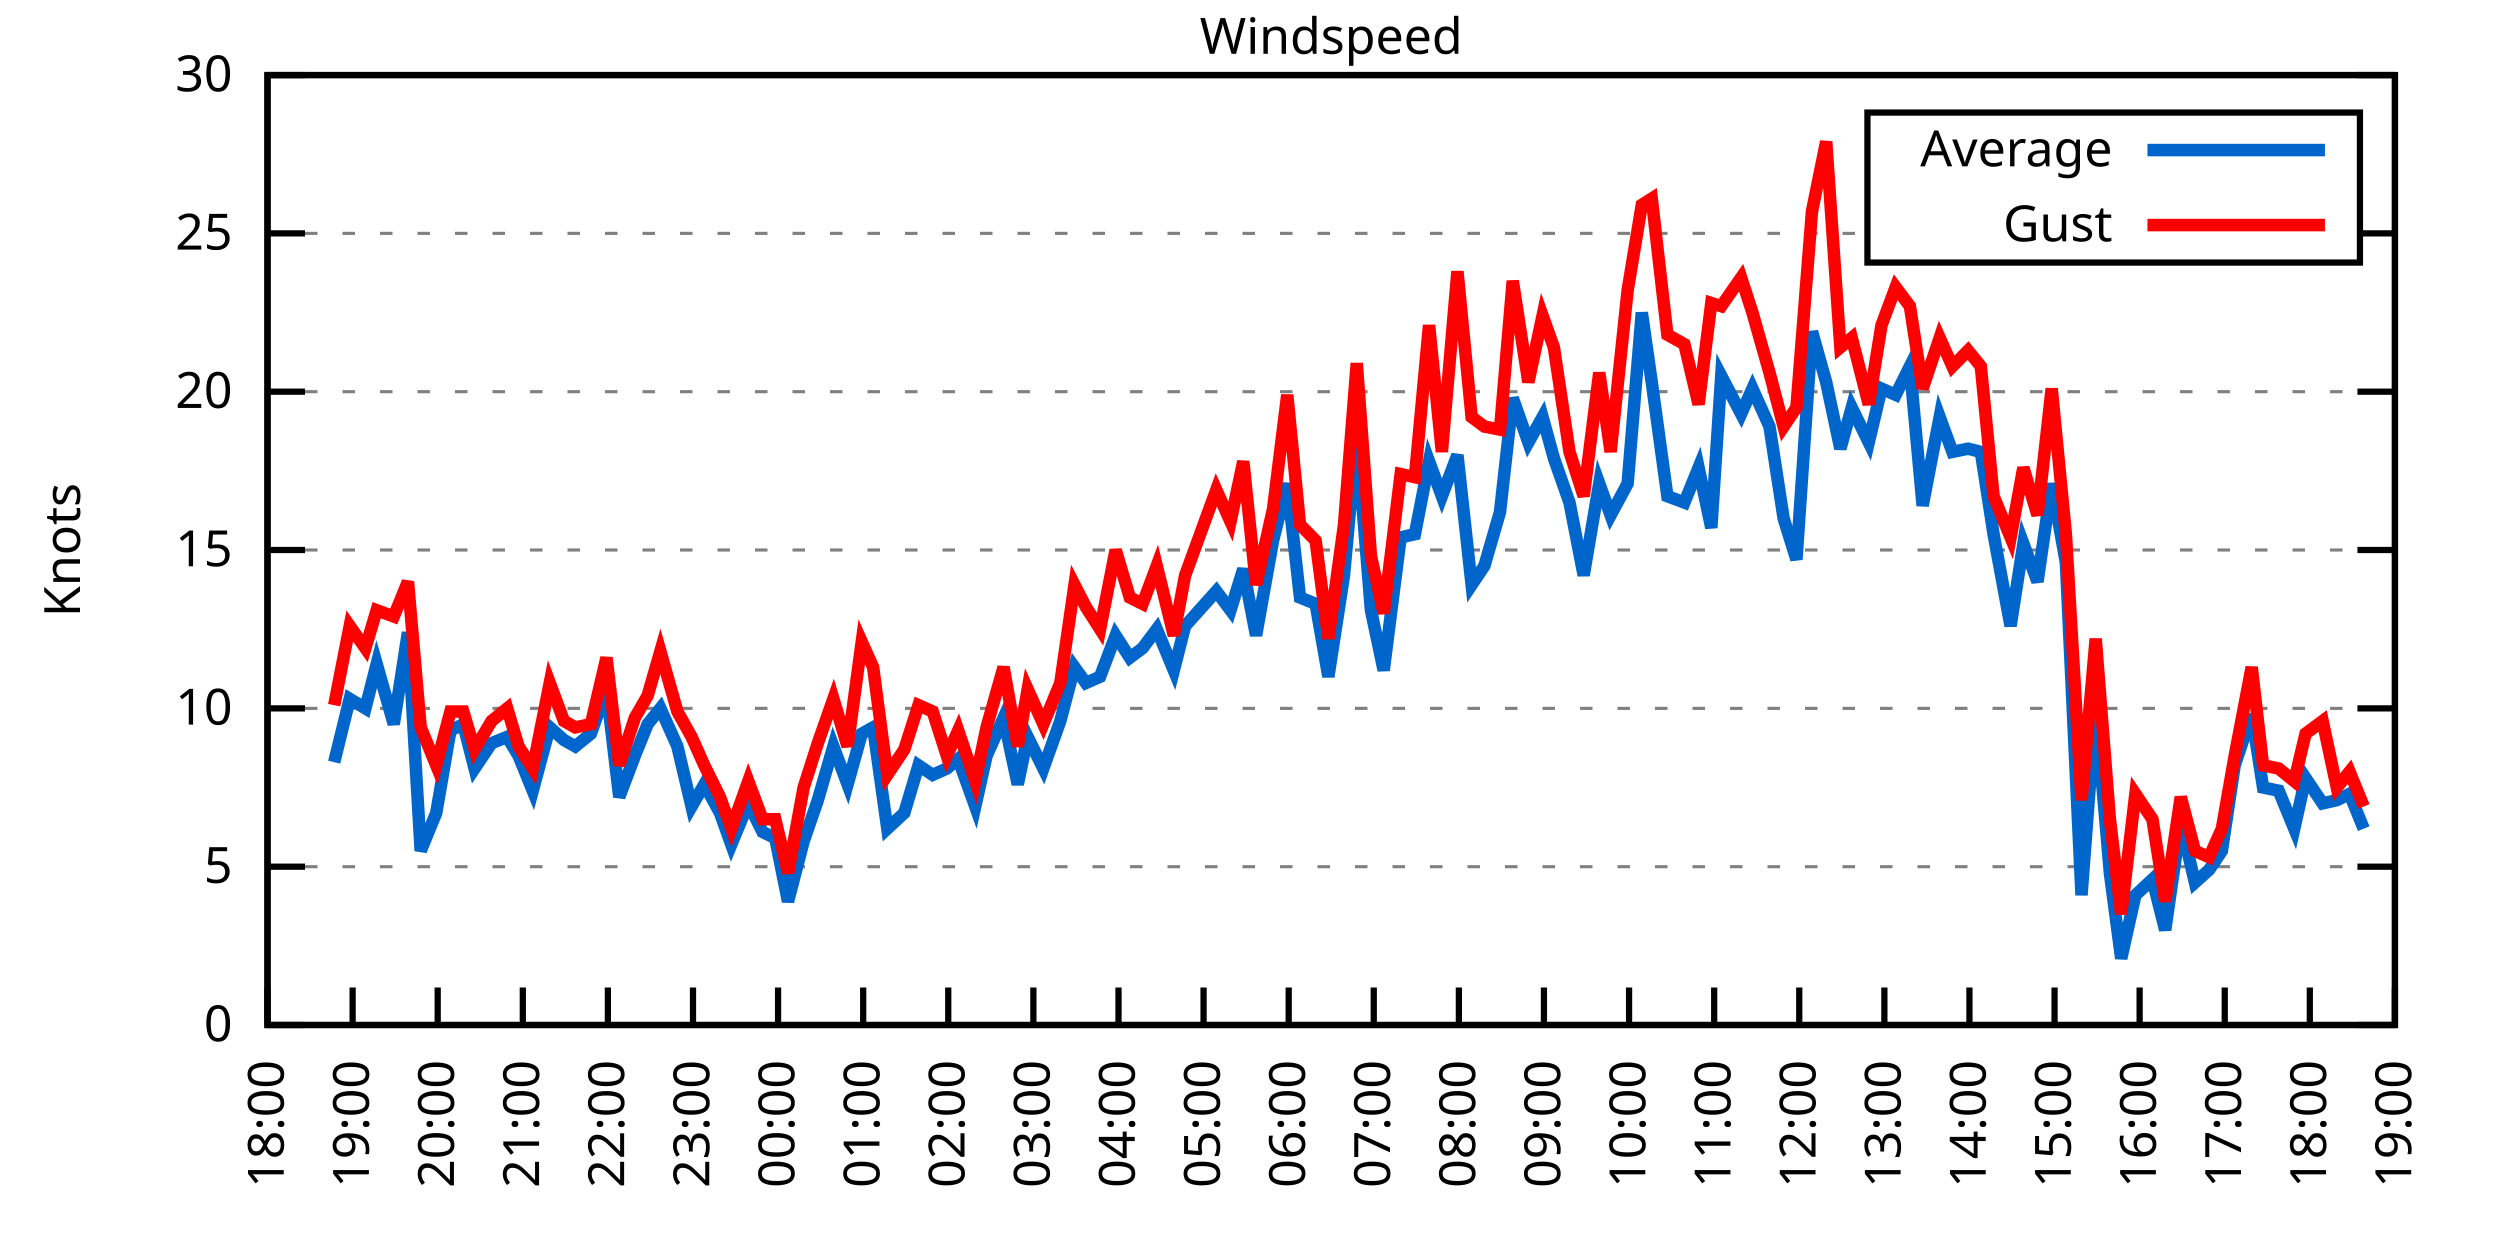
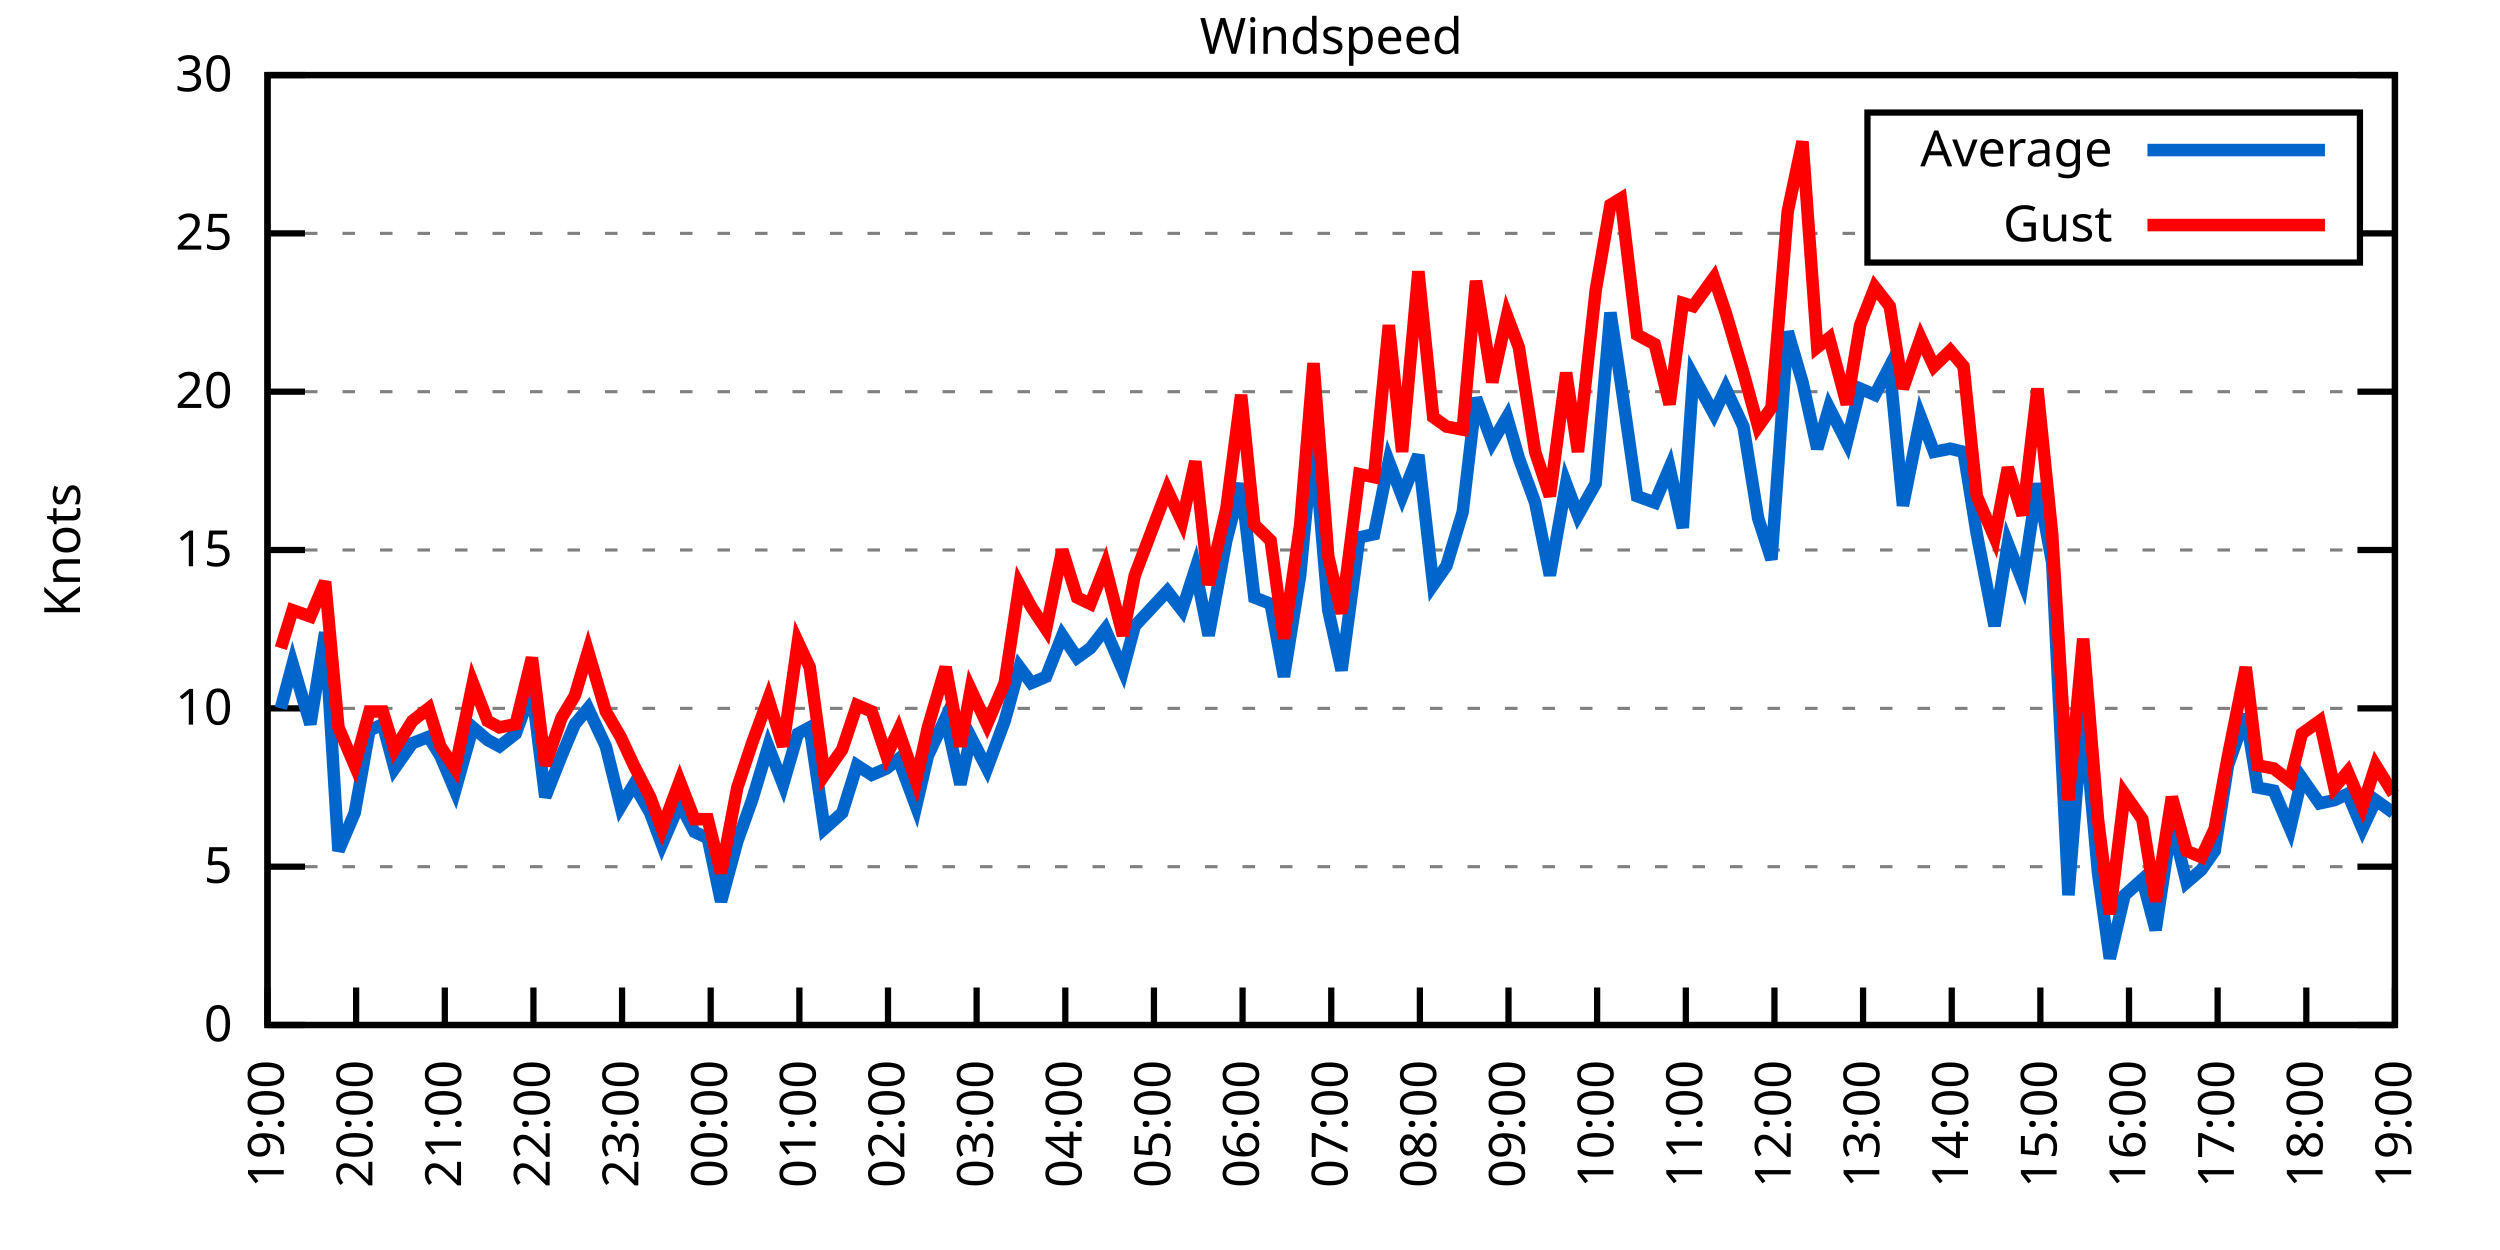
<svg xmlns="http://www.w3.org/2000/svg" xmlns:xlink="http://www.w3.org/1999/xlink" width="400" height="200" viewBox="0 0 400 200">
  <g id="gnuplot_canvas">
    <rect x="0" y="0" width="400" height="200" fill="none" />
    <defs>
      <circle id="gpDot" r="0.5" stroke-width="0.5" stroke="currentColor" />
      <path id="gpPt0" stroke-width="0.333" stroke="currentColor" d="M-1,0 h2 M0,-1 v2" />
      <path id="gpPt1" stroke-width="0.333" stroke="currentColor" d="M-1,-1 L1,1 M1,-1 L-1,1" />
      <path id="gpPt2" stroke-width="0.333" stroke="currentColor" d="M-1,0 L1,0 M0,-1 L0,1 M-1,-1 L1,1 M-1,1 L1,-1" />
      <rect id="gpPt3" stroke-width="0.333" stroke="currentColor" x="-1" y="-1" width="2" height="2" />
      <rect id="gpPt4" stroke-width="0.333" stroke="currentColor" fill="currentColor" x="-1" y="-1" width="2" height="2" />
      <circle id="gpPt5" stroke-width="0.333" stroke="currentColor" cx="0" cy="0" r="1" />
      <use xlink:href="#gpPt5" id="gpPt6" fill="currentColor" stroke="none" />
      <path id="gpPt7" stroke-width="0.333" stroke="currentColor" d="M0,-1.33 L-1.33,0.67 L1.33,0.67 z" />
      <use xlink:href="#gpPt7" id="gpPt8" fill="currentColor" stroke="none" />
      <use xlink:href="#gpPt7" id="gpPt9" stroke="currentColor" transform="rotate(180)" />
      <use xlink:href="#gpPt9" id="gpPt10" fill="currentColor" stroke="none" />
      <use xlink:href="#gpPt3" id="gpPt11" stroke="currentColor" transform="rotate(45)" />
      <use xlink:href="#gpPt11" id="gpPt12" fill="currentColor" stroke="none" />
      <path id="gpPt13" stroke-width="0.333" stroke="currentColor" d="M0,1.330 L1.265,0.411 L0.782,-1.067 L-0.782,-1.076 L-1.265,0.411 z" />
      <use xlink:href="#gpPt13" id="gpPt14" fill="currentColor" stroke="none" />
      <filter id="textbox" filterUnits="objectBoundingBox" x="0" y="0" height="1" width="1">
        <feFlood flood-color="white" flood-opacity="1" result="bgnd" />
        <feComposite in="SourceGraphic" in2="bgnd" operator="atop" />
      </filter>
      <filter id="greybox" filterUnits="objectBoundingBox" x="0" y="0" height="1" width="1">
        <feFlood flood-color="lightgrey" flood-opacity="1" result="grey" />
        <feComposite in="SourceGraphic" in2="grey" operator="atop" />
      </filter>
    </defs>
    <g fill="none" color="white" stroke="currentColor" stroke-width="1.00" stroke-linecap="butt" stroke-linejoin="miter">
</g>
    <g fill="none" color="black" stroke="currentColor" stroke-width="1.00" stroke-linecap="butt" stroke-linejoin="miter">
      <g stroke="none" shape-rendering="crispEdges">
        <polygon fill="rgb(255, 255, 255)" points="42.80,164.00 383.18,164.00 383.18,12.02 42.80,12.02 " />
      </g>
    </g>
    <g fill="none" color="black" stroke="currentColor" stroke-width="1.00" stroke-linecap="butt" stroke-linejoin="miter">
</g>
    <g fill="none" color="black" stroke="black" stroke-width="0.50" stroke-linecap="butt" stroke-linejoin="miter">
</g>
    <g fill="none" color="gray" stroke="currentColor" stroke-width="0.50" stroke-linecap="butt" stroke-linejoin="miter">
      <path stroke="gray" stroke-dasharray="2,4" class="gridline" d="M42.80,164.00 L383.19,164.00  " />
    </g>
    <g fill="none" color="gray" stroke="gray" stroke-width="1.00" stroke-linecap="butt" stroke-linejoin="miter">
</g>
    <g fill="none" color="black" stroke="currentColor" stroke-width="1.00" stroke-linecap="butt" stroke-linejoin="miter">
      <path stroke="black" d="M42.80,164.00 L48.80,164.00 M383.19,164.00 L377.19,164.00  " />
      <g transform="translate(37.20,166.60)" stroke="none" fill="black" font-family="Sans" font-size="8.00" text-anchor="end">
        <text>
          <tspan font-family="Sans"> 0</tspan>
        </text>
      </g>
    </g>
    <g fill="none" color="black" stroke="currentColor" stroke-width="1.00" stroke-linecap="butt" stroke-linejoin="miter">
</g>
    <g fill="none" color="black" stroke="black" stroke-width="0.50" stroke-linecap="butt" stroke-linejoin="miter">
</g>
    <g fill="none" color="gray" stroke="currentColor" stroke-width="0.50" stroke-linecap="butt" stroke-linejoin="miter">
      <path stroke="gray" stroke-dasharray="2,4" class="gridline" d="M42.80,138.67 L383.19,138.67  " />
    </g>
    <g fill="none" color="gray" stroke="gray" stroke-width="1.00" stroke-linecap="butt" stroke-linejoin="miter">
</g>
    <g fill="none" color="black" stroke="currentColor" stroke-width="1.00" stroke-linecap="butt" stroke-linejoin="miter">
      <path stroke="black" d="M42.80,138.67 L48.80,138.67 M383.19,138.67 L377.19,138.67  " />
      <g transform="translate(37.20,141.27)" stroke="none" fill="black" font-family="Sans" font-size="8.00" text-anchor="end">
        <text>
          <tspan font-family="Sans"> 5</tspan>
        </text>
      </g>
    </g>
    <g fill="none" color="black" stroke="currentColor" stroke-width="1.00" stroke-linecap="butt" stroke-linejoin="miter">
</g>
    <g fill="none" color="black" stroke="black" stroke-width="0.50" stroke-linecap="butt" stroke-linejoin="miter">
</g>
    <g fill="none" color="gray" stroke="currentColor" stroke-width="0.50" stroke-linecap="butt" stroke-linejoin="miter">
      <path stroke="gray" stroke-dasharray="2,4" class="gridline" d="M42.80,113.34 L383.19,113.34  " />
    </g>
    <g fill="none" color="gray" stroke="gray" stroke-width="1.00" stroke-linecap="butt" stroke-linejoin="miter">
</g>
    <g fill="none" color="black" stroke="currentColor" stroke-width="1.00" stroke-linecap="butt" stroke-linejoin="miter">
      <path stroke="black" d="M42.80,113.34 L48.80,113.34 M383.19,113.34 L377.19,113.34  " />
      <g transform="translate(37.20,115.94)" stroke="none" fill="black" font-family="Sans" font-size="8.00" text-anchor="end">
        <text>
          <tspan font-family="Sans"> 10</tspan>
        </text>
      </g>
    </g>
    <g fill="none" color="black" stroke="currentColor" stroke-width="1.00" stroke-linecap="butt" stroke-linejoin="miter">
</g>
    <g fill="none" color="black" stroke="black" stroke-width="0.50" stroke-linecap="butt" stroke-linejoin="miter">
</g>
    <g fill="none" color="gray" stroke="currentColor" stroke-width="0.50" stroke-linecap="butt" stroke-linejoin="miter">
      <path stroke="gray" stroke-dasharray="2,4" class="gridline" d="M42.80,88.00 L383.19,88.00  " />
    </g>
    <g fill="none" color="gray" stroke="gray" stroke-width="1.00" stroke-linecap="butt" stroke-linejoin="miter">
</g>
    <g fill="none" color="black" stroke="currentColor" stroke-width="1.00" stroke-linecap="butt" stroke-linejoin="miter">
      <path stroke="black" d="M42.80,88.00 L48.80,88.00 M383.19,88.00 L377.19,88.00  " />
      <g transform="translate(37.20,90.60)" stroke="none" fill="black" font-family="Sans" font-size="8.00" text-anchor="end">
        <text>
          <tspan font-family="Sans"> 15</tspan>
        </text>
      </g>
    </g>
    <g fill="none" color="black" stroke="currentColor" stroke-width="1.00" stroke-linecap="butt" stroke-linejoin="miter">
</g>
    <g fill="none" color="black" stroke="black" stroke-width="0.50" stroke-linecap="butt" stroke-linejoin="miter">
</g>
    <g fill="none" color="gray" stroke="currentColor" stroke-width="0.50" stroke-linecap="butt" stroke-linejoin="miter">
      <path stroke="gray" stroke-dasharray="2,4" class="gridline" d="M42.80,62.67 L383.19,62.67  " />
    </g>
    <g fill="none" color="gray" stroke="gray" stroke-width="1.00" stroke-linecap="butt" stroke-linejoin="miter">
</g>
    <g fill="none" color="black" stroke="currentColor" stroke-width="1.00" stroke-linecap="butt" stroke-linejoin="miter">
      <path stroke="black" d="M42.80,62.67 L48.80,62.67 M383.19,62.67 L377.19,62.67  " />
      <g transform="translate(37.20,65.27)" stroke="none" fill="black" font-family="Sans" font-size="8.00" text-anchor="end">
        <text>
          <tspan font-family="Sans"> 20</tspan>
        </text>
      </g>
    </g>
    <g fill="none" color="black" stroke="currentColor" stroke-width="1.00" stroke-linecap="butt" stroke-linejoin="miter">
</g>
    <g fill="none" color="black" stroke="black" stroke-width="0.50" stroke-linecap="butt" stroke-linejoin="miter">
</g>
    <g fill="none" color="gray" stroke="currentColor" stroke-width="0.50" stroke-linecap="butt" stroke-linejoin="miter">
      <path stroke="gray" stroke-dasharray="2,4" class="gridline" d="M42.80,37.34 L298.79,37.34 M377.59,37.34 L383.19,37.34  " />
    </g>
    <g fill="none" color="gray" stroke="gray" stroke-width="1.00" stroke-linecap="butt" stroke-linejoin="miter">
</g>
    <g fill="none" color="black" stroke="currentColor" stroke-width="1.00" stroke-linecap="butt" stroke-linejoin="miter">
      <path stroke="black" d="M42.80,37.34 L48.80,37.34 M383.19,37.34 L377.19,37.34  " />
      <g transform="translate(37.20,39.94)" stroke="none" fill="black" font-family="Sans" font-size="8.00" text-anchor="end">
        <text>
          <tspan font-family="Sans"> 25</tspan>
        </text>
      </g>
    </g>
    <g fill="none" color="black" stroke="currentColor" stroke-width="1.00" stroke-linecap="butt" stroke-linejoin="miter">
</g>
    <g fill="none" color="black" stroke="black" stroke-width="0.50" stroke-linecap="butt" stroke-linejoin="miter">
</g>
    <g fill="none" color="gray" stroke="currentColor" stroke-width="0.50" stroke-linecap="butt" stroke-linejoin="miter">
      <path stroke="gray" stroke-dasharray="2,4" class="gridline" d="M42.80,12.01 L383.19,12.01  " />
    </g>
    <g fill="none" color="gray" stroke="gray" stroke-width="1.00" stroke-linecap="butt" stroke-linejoin="miter">
</g>
    <g fill="none" color="black" stroke="currentColor" stroke-width="1.00" stroke-linecap="butt" stroke-linejoin="miter">
      <path stroke="black" d="M42.80,12.01 L48.80,12.01 M383.19,12.01 L377.19,12.01  " />
      <g transform="translate(37.20,14.61)" stroke="none" fill="black" font-family="Sans" font-size="8.00" text-anchor="end">
        <text>
          <tspan font-family="Sans"> 30</tspan>
        </text>
      </g>
    </g>
    <g fill="none" color="black" stroke="currentColor" stroke-width="1.00" stroke-linecap="butt" stroke-linejoin="miter">
      <path stroke="black" d="M42.80,164.00 L42.80,158.00  " />
      <g transform="translate(45.40,169.60) rotate(270.00)" stroke="none" fill="black" font-family="Sans" font-size="8.00" text-anchor="end">
        <text>
-           <tspan font-family="Sans">18:00</tspan>
-         </text>
-       </g>
-     </g>
-     <g fill="none" color="black" stroke="currentColor" stroke-width="1.00" stroke-linecap="butt" stroke-linejoin="miter">
-       <path stroke="black" d="M56.42,164.00 L56.42,158.00  " />
-       <g transform="translate(59.02,169.60) rotate(270.00)" stroke="none" fill="black" font-family="Sans" font-size="8.00" text-anchor="end">
-         <text>
          <tspan font-family="Sans">19:00</tspan>
        </text>
      </g>
    </g>
    <g fill="none" color="black" stroke="currentColor" stroke-width="1.00" stroke-linecap="butt" stroke-linejoin="miter">
-       <path stroke="black" d="M70.03,164.00 L70.03,158.00  " />
-       <g transform="translate(72.63,169.60) rotate(270.00)" stroke="none" fill="black" font-family="Sans" font-size="8.00" text-anchor="end">
+       <path stroke="black" d="M56.98,164.00 L56.98,158.00  " />
+       <g transform="translate(59.58,169.60) rotate(270.00)" stroke="none" fill="black" font-family="Sans" font-size="8.00" text-anchor="end">
        <text>
          <tspan font-family="Sans">20:00</tspan>
        </text>
      </g>
    </g>
    <g fill="none" color="black" stroke="currentColor" stroke-width="1.00" stroke-linecap="butt" stroke-linejoin="miter">
-       <path stroke="black" d="M83.65,164.00 L83.65,158.00  " />
-       <g transform="translate(86.25,169.60) rotate(270.00)" stroke="none" fill="black" font-family="Sans" font-size="8.00" text-anchor="end">
+       <path stroke="black" d="M71.17,164.00 L71.17,158.00  " />
+       <g transform="translate(73.77,169.60) rotate(270.00)" stroke="none" fill="black" font-family="Sans" font-size="8.00" text-anchor="end">
        <text>
          <tspan font-family="Sans">21:00</tspan>
        </text>
      </g>
    </g>
    <g fill="none" color="black" stroke="currentColor" stroke-width="1.00" stroke-linecap="butt" stroke-linejoin="miter">
-       <path stroke="black" d="M97.26,164.00 L97.26,158.00  " />
-       <g transform="translate(99.86,169.60) rotate(270.00)" stroke="none" fill="black" font-family="Sans" font-size="8.00" text-anchor="end">
+       <path stroke="black" d="M85.35,164.00 L85.35,158.00  " />
+       <g transform="translate(87.95,169.60) rotate(270.00)" stroke="none" fill="black" font-family="Sans" font-size="8.00" text-anchor="end">
        <text>
          <tspan font-family="Sans">22:00</tspan>
        </text>
      </g>
    </g>
    <g fill="none" color="black" stroke="currentColor" stroke-width="1.00" stroke-linecap="butt" stroke-linejoin="miter">
-       <path stroke="black" d="M110.88,164.00 L110.88,158.00  " />
-       <g transform="translate(113.48,169.60) rotate(270.00)" stroke="none" fill="black" font-family="Sans" font-size="8.00" text-anchor="end">
+       <path stroke="black" d="M99.53,164.00 L99.53,158.00  " />
+       <g transform="translate(102.13,169.60) rotate(270.00)" stroke="none" fill="black" font-family="Sans" font-size="8.00" text-anchor="end">
        <text>
          <tspan font-family="Sans">23:00</tspan>
        </text>
      </g>
    </g>
    <g fill="none" color="black" stroke="currentColor" stroke-width="1.00" stroke-linecap="butt" stroke-linejoin="miter">
-       <path stroke="black" d="M124.49,164.00 L124.49,158.00  " />
-       <g transform="translate(127.09,169.60) rotate(270.00)" stroke="none" fill="black" font-family="Sans" font-size="8.00" text-anchor="end">
+       <path stroke="black" d="M113.71,164.00 L113.71,158.00  " />
+       <g transform="translate(116.31,169.60) rotate(270.00)" stroke="none" fill="black" font-family="Sans" font-size="8.00" text-anchor="end">
        <text>
          <tspan font-family="Sans">00:00</tspan>
        </text>
      </g>
    </g>
    <g fill="none" color="black" stroke="currentColor" stroke-width="1.00" stroke-linecap="butt" stroke-linejoin="miter">
-       <path stroke="black" d="M138.11,164.00 L138.11,158.00  " />
-       <g transform="translate(140.71,169.60) rotate(270.00)" stroke="none" fill="black" font-family="Sans" font-size="8.00" text-anchor="end">
+       <path stroke="black" d="M127.90,164.00 L127.90,158.00  " />
+       <g transform="translate(130.50,169.60) rotate(270.00)" stroke="none" fill="black" font-family="Sans" font-size="8.00" text-anchor="end">
        <text>
          <tspan font-family="Sans">01:00</tspan>
        </text>
      </g>
    </g>
    <g fill="none" color="black" stroke="currentColor" stroke-width="1.00" stroke-linecap="butt" stroke-linejoin="miter">
-       <path stroke="black" d="M151.72,164.00 L151.72,158.00  " />
-       <g transform="translate(154.32,169.60) rotate(270.00)" stroke="none" fill="black" font-family="Sans" font-size="8.00" text-anchor="end">
+       <path stroke="black" d="M142.08,164.00 L142.08,158.00  " />
+       <g transform="translate(144.68,169.60) rotate(270.00)" stroke="none" fill="black" font-family="Sans" font-size="8.00" text-anchor="end">
        <text>
          <tspan font-family="Sans">02:00</tspan>
        </text>
      </g>
    </g>
    <g fill="none" color="black" stroke="currentColor" stroke-width="1.00" stroke-linecap="butt" stroke-linejoin="miter">
-       <path stroke="black" d="M165.34,164.00 L165.34,158.00  " />
-       <g transform="translate(167.94,169.60) rotate(270.00)" stroke="none" fill="black" font-family="Sans" font-size="8.00" text-anchor="end">
+       <path stroke="black" d="M156.26,164.00 L156.26,158.00  " />
+       <g transform="translate(158.86,169.60) rotate(270.00)" stroke="none" fill="black" font-family="Sans" font-size="8.00" text-anchor="end">
        <text>
          <tspan font-family="Sans">03:00</tspan>
        </text>
      </g>
    </g>
    <g fill="none" color="black" stroke="currentColor" stroke-width="1.00" stroke-linecap="butt" stroke-linejoin="miter">
-       <path stroke="black" d="M178.96,164.00 L178.96,158.00  " />
-       <g transform="translate(181.56,169.60) rotate(270.00)" stroke="none" fill="black" font-family="Sans" font-size="8.00" text-anchor="end">
+       <path stroke="black" d="M170.45,164.00 L170.45,158.00  " />
+       <g transform="translate(173.05,169.60) rotate(270.00)" stroke="none" fill="black" font-family="Sans" font-size="8.00" text-anchor="end">
        <text>
          <tspan font-family="Sans">04:00</tspan>
        </text>
      </g>
    </g>
    <g fill="none" color="black" stroke="currentColor" stroke-width="1.00" stroke-linecap="butt" stroke-linejoin="miter">
-       <path stroke="black" d="M192.57,164.00 L192.57,158.00  " />
-       <g transform="translate(195.17,169.60) rotate(270.00)" stroke="none" fill="black" font-family="Sans" font-size="8.00" text-anchor="end">
+       <path stroke="black" d="M184.63,164.00 L184.63,158.00  " />
+       <g transform="translate(187.23,169.60) rotate(270.00)" stroke="none" fill="black" font-family="Sans" font-size="8.00" text-anchor="end">
        <text>
          <tspan font-family="Sans">05:00</tspan>
        </text>
      </g>
    </g>
    <g fill="none" color="black" stroke="currentColor" stroke-width="1.00" stroke-linecap="butt" stroke-linejoin="miter">
-       <path stroke="black" d="M206.19,164.00 L206.19,158.00  " />
-       <g transform="translate(208.79,169.60) rotate(270.00)" stroke="none" fill="black" font-family="Sans" font-size="8.00" text-anchor="end">
+       <path stroke="black" d="M198.81,164.00 L198.81,158.00  " />
+       <g transform="translate(201.41,169.60) rotate(270.00)" stroke="none" fill="black" font-family="Sans" font-size="8.00" text-anchor="end">
        <text>
          <tspan font-family="Sans">06:00</tspan>
        </text>
      </g>
    </g>
    <g fill="none" color="black" stroke="currentColor" stroke-width="1.00" stroke-linecap="butt" stroke-linejoin="miter">
-       <path stroke="black" d="M219.80,164.00 L219.80,158.00  " />
-       <g transform="translate(222.40,169.60) rotate(270.00)" stroke="none" fill="black" font-family="Sans" font-size="8.00" text-anchor="end">
+       <path stroke="black" d="M213.00,164.00 L213.00,158.00  " />
+       <g transform="translate(215.60,169.60) rotate(270.00)" stroke="none" fill="black" font-family="Sans" font-size="8.00" text-anchor="end">
        <text>
          <tspan font-family="Sans">07:00</tspan>
        </text>
      </g>
    </g>
    <g fill="none" color="black" stroke="currentColor" stroke-width="1.00" stroke-linecap="butt" stroke-linejoin="miter">
-       <path stroke="black" d="M233.42,164.00 L233.42,158.00  " />
-       <g transform="translate(236.02,169.60) rotate(270.00)" stroke="none" fill="black" font-family="Sans" font-size="8.00" text-anchor="end">
+       <path stroke="black" d="M227.18,164.00 L227.18,158.00  " />
+       <g transform="translate(229.78,169.60) rotate(270.00)" stroke="none" fill="black" font-family="Sans" font-size="8.00" text-anchor="end">
        <text>
          <tspan font-family="Sans">08:00</tspan>
        </text>
      </g>
    </g>
    <g fill="none" color="black" stroke="currentColor" stroke-width="1.00" stroke-linecap="butt" stroke-linejoin="miter">
-       <path stroke="black" d="M247.03,164.00 L247.03,158.00  " />
-       <g transform="translate(249.63,169.60) rotate(270.00)" stroke="none" fill="black" font-family="Sans" font-size="8.00" text-anchor="end">
+       <path stroke="black" d="M241.36,164.00 L241.36,158.00  " />
+       <g transform="translate(243.96,169.60) rotate(270.00)" stroke="none" fill="black" font-family="Sans" font-size="8.00" text-anchor="end">
        <text>
          <tspan font-family="Sans">09:00</tspan>
        </text>
      </g>
    </g>
    <g fill="none" color="black" stroke="currentColor" stroke-width="1.00" stroke-linecap="butt" stroke-linejoin="miter">
-       <path stroke="black" d="M260.65,164.00 L260.65,158.00  " />
-       <g transform="translate(263.25,169.60) rotate(270.00)" stroke="none" fill="black" font-family="Sans" font-size="8.00" text-anchor="end">
+       <path stroke="black" d="M255.54,164.00 L255.54,158.00  " />
+       <g transform="translate(258.14,169.60) rotate(270.00)" stroke="none" fill="black" font-family="Sans" font-size="8.00" text-anchor="end">
        <text>
          <tspan font-family="Sans">10:00</tspan>
        </text>
      </g>
    </g>
    <g fill="none" color="black" stroke="currentColor" stroke-width="1.00" stroke-linecap="butt" stroke-linejoin="miter">
-       <path stroke="black" d="M274.27,164.00 L274.27,158.00  " />
-       <g transform="translate(276.87,169.60) rotate(270.00)" stroke="none" fill="black" font-family="Sans" font-size="8.00" text-anchor="end">
+       <path stroke="black" d="M269.73,164.00 L269.73,158.00  " />
+       <g transform="translate(272.33,169.60) rotate(270.00)" stroke="none" fill="black" font-family="Sans" font-size="8.00" text-anchor="end">
        <text>
          <tspan font-family="Sans">11:00</tspan>
        </text>
      </g>
    </g>
    <g fill="none" color="black" stroke="currentColor" stroke-width="1.00" stroke-linecap="butt" stroke-linejoin="miter">
-       <path stroke="black" d="M287.88,164.00 L287.88,158.00  " />
-       <g transform="translate(290.48,169.60) rotate(270.00)" stroke="none" fill="black" font-family="Sans" font-size="8.00" text-anchor="end">
+       <path stroke="black" d="M283.91,164.00 L283.91,158.00  " />
+       <g transform="translate(286.51,169.60) rotate(270.00)" stroke="none" fill="black" font-family="Sans" font-size="8.00" text-anchor="end">
        <text>
          <tspan font-family="Sans">12:00</tspan>
        </text>
      </g>
    </g>
    <g fill="none" color="black" stroke="currentColor" stroke-width="1.00" stroke-linecap="butt" stroke-linejoin="miter">
-       <path stroke="black" d="M301.50,164.00 L301.50,158.00  " />
-       <g transform="translate(304.10,169.60) rotate(270.00)" stroke="none" fill="black" font-family="Sans" font-size="8.00" text-anchor="end">
+       <path stroke="black" d="M298.09,164.00 L298.09,158.00  " />
+       <g transform="translate(300.69,169.60) rotate(270.00)" stroke="none" fill="black" font-family="Sans" font-size="8.00" text-anchor="end">
        <text>
          <tspan font-family="Sans">13:00</tspan>
        </text>
      </g>
    </g>
    <g fill="none" color="black" stroke="currentColor" stroke-width="1.00" stroke-linecap="butt" stroke-linejoin="miter">
-       <path stroke="black" d="M315.11,164.00 L315.11,158.00  " />
-       <g transform="translate(317.71,169.60) rotate(270.00)" stroke="none" fill="black" font-family="Sans" font-size="8.00" text-anchor="end">
+       <path stroke="black" d="M312.28,164.00 L312.28,158.00  " />
+       <g transform="translate(314.88,169.60) rotate(270.00)" stroke="none" fill="black" font-family="Sans" font-size="8.00" text-anchor="end">
        <text>
          <tspan font-family="Sans">14:00</tspan>
        </text>
      </g>
    </g>
    <g fill="none" color="black" stroke="currentColor" stroke-width="1.00" stroke-linecap="butt" stroke-linejoin="miter">
-       <path stroke="black" d="M328.73,164.00 L328.73,158.00  " />
-       <g transform="translate(331.33,169.60) rotate(270.00)" stroke="none" fill="black" font-family="Sans" font-size="8.00" text-anchor="end">
+       <path stroke="black" d="M326.46,164.00 L326.46,158.00  " />
+       <g transform="translate(329.06,169.60) rotate(270.00)" stroke="none" fill="black" font-family="Sans" font-size="8.00" text-anchor="end">
        <text>
          <tspan font-family="Sans">15:00</tspan>
        </text>
      </g>
    </g>
    <g fill="none" color="black" stroke="currentColor" stroke-width="1.00" stroke-linecap="butt" stroke-linejoin="miter">
-       <path stroke="black" d="M342.34,164.00 L342.34,158.00  " />
-       <g transform="translate(344.94,169.60) rotate(270.00)" stroke="none" fill="black" font-family="Sans" font-size="8.00" text-anchor="end">
+       <path stroke="black" d="M340.64,164.00 L340.64,158.00  " />
+       <g transform="translate(343.24,169.60) rotate(270.00)" stroke="none" fill="black" font-family="Sans" font-size="8.00" text-anchor="end">
        <text>
          <tspan font-family="Sans">16:00</tspan>
        </text>
      </g>
    </g>
    <g fill="none" color="black" stroke="currentColor" stroke-width="1.00" stroke-linecap="butt" stroke-linejoin="miter">
-       <path stroke="black" d="M355.96,164.00 L355.96,158.00  " />
-       <g transform="translate(358.56,169.60) rotate(270.00)" stroke="none" fill="black" font-family="Sans" font-size="8.00" text-anchor="end">
+       <path stroke="black" d="M354.82,164.00 L354.82,158.00  " />
+       <g transform="translate(357.42,169.60) rotate(270.00)" stroke="none" fill="black" font-family="Sans" font-size="8.00" text-anchor="end">
        <text>
          <tspan font-family="Sans">17:00</tspan>
        </text>
      </g>
    </g>
    <g fill="none" color="black" stroke="currentColor" stroke-width="1.00" stroke-linecap="butt" stroke-linejoin="miter">
-       <path stroke="black" d="M369.57,164.00 L369.57,158.00  " />
-       <g transform="translate(372.17,169.60) rotate(270.00)" stroke="none" fill="black" font-family="Sans" font-size="8.00" text-anchor="end">
+       <path stroke="black" d="M369.01,164.00 L369.01,158.00  " />
+       <g transform="translate(371.61,169.60) rotate(270.00)" stroke="none" fill="black" font-family="Sans" font-size="8.00" text-anchor="end">
        <text>
          <tspan font-family="Sans">18:00</tspan>
        </text>
      </g>
    </g>
    <g fill="none" color="black" stroke="currentColor" stroke-width="1.00" stroke-linecap="butt" stroke-linejoin="miter">
      <path stroke="black" d="M383.19,164.00 L383.19,158.00  " />
      <g transform="translate(385.79,169.60) rotate(270.00)" stroke="none" fill="black" font-family="Sans" font-size="8.00" text-anchor="end">
        <text>
          <tspan font-family="Sans">19:00</tspan>
        </text>
      </g>
    </g>
    <g fill="none" color="black" stroke="currentColor" stroke-width="1.00" stroke-linecap="butt" stroke-linejoin="miter">
</g>
    <g fill="none" color="black" stroke="currentColor" stroke-width="1.00" stroke-linecap="butt" stroke-linejoin="miter">
      <path stroke="black" d="M42.80,12.01 L42.80,164.00 L383.19,164.00 L383.19,12.01 L42.80,12.01 Z  " />
    </g>
    <g fill="none" color="black" stroke="currentColor" stroke-width="1.00" stroke-linecap="butt" stroke-linejoin="miter">
</g>
    <g fill="none" color="black" stroke="currentColor" stroke-width="1.00" stroke-linecap="butt" stroke-linejoin="miter">
      <path stroke="black" d="M298.79,42.01 L298.79,18.01 L377.59,18.01 L377.59,42.01 L298.79,42.01 Z  " />
    </g>
    <g id="Windspeed_plot_1">
      <g fill="none" color="white" stroke="black" stroke-width="2.00" stroke-linecap="butt" stroke-linejoin="miter">
</g>
      <g fill="none" color="black" stroke="currentColor" stroke-width="2.00" stroke-linecap="butt" stroke-linejoin="miter">
        <g transform="translate(337.99,26.61)" stroke="none" fill="black" font-family="Sans" font-size="8.00" text-anchor="end">
          <text>
            <tspan font-family="Sans">Average</tspan>
          </text>
        </g>
      </g>
      <g fill="none" color="black" stroke="currentColor" stroke-width="2.00" stroke-linecap="butt" stroke-linejoin="miter">
-         <path stroke="rgb(  0, 102, 204)" d="M343.59,24.01 L371.99,24.01 M53.47,121.95 L55.96,111.82 L58.46,113.34 L60.27,106.24 L63.00,115.87 L65.27,101.18   L67.31,136.14 L69.80,130.06 L72.07,116.88 L74.12,115.87 L75.93,122.96 L78.65,118.91 L81.15,117.90 L82.97,120.94   L85.24,126.51 L87.96,116.38 L90.23,118.40 L92.04,119.42 L94.54,117.39 L97.04,110.30 L99.08,127.52 L101.57,120.94   L103.62,115.87 L105.66,113.34 L108.38,119.42 L110.65,129.04 L112.69,125.50 L115.19,130.06 L117.01,135.12 L119.73,128.54   L122.00,133.10 L124.04,134.11 L126.08,144.24 L128.58,134.62 L130.85,128.03 L133.34,119.42 L135.61,125.50 L137.88,117.39   L139.70,116.38 L141.97,132.59 L144.69,130.06 L146.96,122.46 L149.23,123.98 L151.50,122.96 L153.31,121.44 L156.04,129.04   L157.85,120.94 L160.57,114.86 L162.84,125.50 L164.43,117.90 L166.93,122.96 L169.65,115.36 L171.92,106.75 L173.74,109.28   L176.01,108.27 L178.50,101.68 L180.77,105.23 L182.81,103.71 L185.08,100.67 L187.81,107.26 L189.62,100.16 L194.61,94.59   L196.88,97.63 L198.93,91.04 L200.97,101.68 L203.69,86.49 L205.96,77.37 L208.00,95.60 L210.50,96.62 L212.54,108.27   L215.04,92.06 L217.08,69.77 L219.35,97.63 L221.39,107.26 L224.11,85.98 L226.38,85.47 L228.65,73.82 L230.70,79.39   L233.19,72.81 L235.46,93.58 L237.50,90.54 L240.00,81.93 L242.04,63.69 L244.54,70.78 L246.81,66.73 L248.62,73.31   L251.12,80.41 L253.39,92.06 L255.88,77.37 L257.70,82.43 L260.42,77.37 L262.69,50.01 L264.28,61.15 L266.78,79.39   L269.50,80.41 L271.77,74.83 L273.81,84.46 L275.40,60.14 L278.58,66.22 L280.39,62.17 L283.12,68.25 L285.38,82.94   L287.43,89.52 L289.92,53.05 L292.19,61.15 L294.46,71.79 L296.28,65.21 L299.00,70.78 L301.04,62.17 L303.31,63.18   L305.58,58.62 L307.62,80.91 L310.35,66.73 L312.39,72.30 L314.89,71.79 L316.93,72.30 L318.97,85.47 L321.69,100.16   L323.74,86.99 L326.00,93.07 L328.27,77.37 L330.54,90.03 L333.04,143.23 L335.31,113.34 L337.58,139.68 L339.39,153.36   L341.66,143.23 L344.39,140.69 L346.43,148.80 L348.92,131.58 L351.19,141.20 L353.46,139.17 L355.50,136.14 L357.55,122.46   L360.27,114.35 L362.09,126.00 L364.58,126.51 L367.08,132.59 L368.89,124.48 L371.62,128.54 L373.89,128.03 L375.93,127.02   L378.20,132.59  " />
+         <path stroke="rgb(  0, 102, 204)" d="M343.59,24.01 L371.99,24.01 M44.93,113.34 L46.82,106.24 L49.66,115.87 L52.02,101.18 L54.15,136.14 L56.75,130.06   L59.11,116.88 L61.24,115.87 L63.13,122.96 L65.97,118.91 L68.57,117.90 L70.46,120.94 L72.82,126.51 L75.66,116.38   L78.02,118.40 L79.91,119.42 L82.51,117.39 L85.11,110.30 L87.24,127.52 L89.84,120.94 L91.97,115.87 L94.09,113.34   L96.93,119.42 L99.30,129.04 L101.42,125.50 L104.02,130.06 L105.91,135.12 L108.75,128.54 L111.11,133.10 L113.24,134.11   L115.37,144.24 L117.97,134.62 L120.33,128.03 L122.93,119.42 L125.30,125.50 L127.66,117.39 L129.55,116.38 L131.92,132.59   L134.75,130.06 L137.12,122.46 L139.48,123.98 L141.84,122.96 L143.74,121.44 L146.57,129.04 L148.46,120.94 L151.30,114.86   L153.66,125.50 L155.32,117.90 L157.92,122.96 L160.75,115.36 L163.12,106.75 L165.01,109.28 L167.37,108.27 L169.97,101.68   L172.34,105.23 L174.46,103.71 L176.83,100.67 L179.67,107.26 L181.56,100.16 L186.76,94.59 L189.12,97.63 L191.25,91.04   L193.38,101.68 L196.21,86.49 L198.58,77.37 L200.70,95.60 L203.30,96.62 L205.43,108.27 L208.03,92.06 L210.16,69.77   L212.52,97.63 L214.65,107.26 L217.49,85.98 L219.85,85.47 L222.21,73.82 L224.34,79.39 L226.94,72.81 L229.31,93.58   L231.43,90.54 L234.03,81.93 L236.16,63.69 L238.76,70.78 L241.12,66.73 L243.02,73.31 L245.62,80.41 L247.98,92.06   L250.58,77.37 L252.47,82.43 L255.31,77.37 L257.67,50.01 L259.33,61.15 L261.93,79.39 L264.76,80.41 L267.13,74.83   L269.25,84.46 L270.91,60.14 L274.22,66.22 L276.11,62.17 L278.95,68.25 L281.31,82.94 L283.44,89.52 L286.04,53.05   L288.40,61.15 L290.76,71.79 L292.66,65.21 L295.49,70.78 L297.62,62.17 L299.98,63.18 L302.35,58.62 L304.47,80.91   L307.31,66.73 L309.44,72.30 L312.04,71.79 L314.17,72.30 L316.29,85.47 L319.13,100.16 L321.26,86.99 L323.62,93.07   L325.99,77.37 L328.35,90.03 L330.95,143.23 L333.31,113.34 L335.68,139.68 L337.57,153.36 L339.93,143.23 L342.77,140.69   L344.90,148.80 L347.50,131.58 L349.86,141.20 L352.22,139.17 L354.35,136.14 L356.48,122.46 L359.32,114.35 L361.21,126.00   L363.81,126.51 L366.41,132.59 L368.30,124.48 L371.13,128.54 L373.50,128.03 L375.63,127.02 L377.99,132.59 L380.12,128.03   L382.95,130.06  " />
      </g>
    </g>
    <g id="Windspeed_plot_2">
      <g fill="none" color="black" stroke="currentColor" stroke-width="2.00" stroke-linecap="butt" stroke-linejoin="miter">
        <g transform="translate(337.99,38.61)" stroke="none" fill="black" font-family="Sans" font-size="8.00" text-anchor="end">
          <text>
            <tspan font-family="Sans">Gust</tspan>
          </text>
        </g>
      </g>
      <g fill="none" color="black" stroke="currentColor" stroke-width="2.00" stroke-linecap="butt" stroke-linejoin="miter">
-         <path stroke="rgb(255,   0,   0)" d="M343.59,36.01 L371.99,36.01 M53.47,112.83 L55.96,100.16 L58.46,103.71 L60.27,97.63 L63.00,98.64 L65.27,93.07   L67.31,116.38 L69.80,122.46 L72.07,113.84 L74.12,113.84 L75.93,119.92 L78.65,115.36 L81.15,113.34 L82.97,119.42   L85.24,122.96 L87.96,109.28 L90.23,115.36 L92.04,116.38 L94.54,115.87 L97.04,105.23 L99.08,122.46 L101.57,114.86   L103.62,111.31 L105.66,104.22 L108.38,113.84 L110.65,117.90 L112.69,122.46 L115.19,127.52 L117.01,132.59 L119.73,124.99   L122.00,131.07 L124.04,131.07 L126.08,139.68 L128.58,126.00 L130.85,118.91 L133.34,111.82 L135.61,119.42 L137.88,102.70   L139.70,106.75 L141.97,123.98 L144.69,119.92 L146.96,112.83 L149.23,113.84 L151.50,120.94 L153.31,116.88 L156.04,124.99   L157.85,116.38 L160.57,106.75 L162.84,119.42 L164.43,110.30 L166.93,115.87 L169.65,109.28 L171.92,93.58 L173.74,97.12   L176.01,100.67 L178.50,88.00 L180.77,95.60 L182.81,96.62 L185.08,90.54 L187.81,101.68 L189.62,92.06 L194.61,78.38   L196.88,83.45 L198.93,73.82 L200.97,93.58 L203.69,81.42 L205.96,63.18 L208.00,83.95 L210.50,86.49 L212.54,102.19   L215.04,83.95 L217.08,58.11 L219.35,89.02 L221.39,98.14 L224.11,75.85 L226.38,76.35 L228.65,52.03 L230.70,72.30   L233.19,43.42 L235.46,66.73 L237.50,68.25 L240.00,68.75 L242.04,44.94 L244.54,61.15 L246.81,50.51 L248.62,55.58   L251.12,72.30 L253.39,79.39 L255.88,59.63 L257.70,72.30 L260.42,46.46 L262.69,32.78 L264.28,31.77 L266.78,53.55   L269.50,55.07 L271.77,64.70 L273.81,48.49 L275.40,48.99 L278.58,44.43 L280.39,50.01 L283.12,59.63 L285.38,68.25   L287.43,65.21 L289.92,33.80 L292.19,22.65 L294.46,55.58 L296.28,54.06 L299.00,64.70 L301.04,52.03 L303.31,45.95   L305.58,48.99 L307.62,62.17 L310.35,54.06 L312.39,58.62 L314.89,56.09 L316.93,58.62 L318.97,79.39 L321.69,85.98   L323.74,74.83 L326.00,82.43 L328.27,62.17 L330.54,85.47 L333.04,128.03 L335.31,102.19 L337.58,131.07 L339.39,146.27   L341.66,127.02 L344.39,131.07 L346.43,144.24 L348.92,127.52 L351.19,136.14 L353.46,137.15 L355.50,132.59 L357.55,120.94   L360.27,106.75 L362.09,122.46 L364.58,122.96 L367.08,124.99 L368.89,117.39 L371.62,115.36 L373.89,126.00 L375.93,123.47   L378.20,129.04  " />
+         <path stroke="rgb(255,   0,   0)" d="M343.59,36.01 L371.99,36.01 M44.93,103.71 L46.82,97.63 L49.66,98.64 L52.02,93.07 L54.15,116.38 L56.75,122.46   L59.11,113.84 L61.24,113.84 L63.13,119.92 L65.97,115.36 L68.57,113.34 L70.46,119.42 L72.82,122.96 L75.66,109.28   L78.02,115.36 L79.91,116.38 L82.51,115.87 L85.11,105.23 L87.24,122.46 L89.84,114.86 L91.97,111.31 L94.09,104.22   L96.93,113.84 L99.30,117.90 L101.42,122.46 L104.02,127.52 L105.91,132.59 L108.75,124.99 L111.11,131.07 L113.24,131.07   L115.37,139.68 L117.97,126.00 L120.33,118.91 L122.93,111.82 L125.30,119.42 L127.66,102.70 L129.55,106.75 L131.92,123.98   L134.75,119.92 L137.12,112.83 L139.48,113.84 L141.84,120.94 L143.74,116.88 L146.57,124.99 L148.46,116.38 L151.30,106.75   L153.66,119.42 L155.32,110.30 L157.92,115.87 L160.75,109.28 L163.12,93.58 L165.01,97.12 L167.37,100.67 L169.97,88.00   L172.34,95.60 L174.46,96.62 L176.83,90.54 L179.67,101.68 L181.56,92.06 L186.76,78.38 L189.12,83.45 L191.25,73.82   L193.38,93.58 L196.21,81.42 L198.58,63.18 L200.70,83.95 L203.30,86.49 L205.43,102.19 L208.03,83.95 L210.16,58.11   L212.52,89.02 L214.65,98.14 L217.49,75.85 L219.85,76.35 L222.21,52.03 L224.34,72.30 L226.94,43.42 L229.31,66.73   L231.43,68.25 L234.03,68.75 L236.16,44.94 L238.76,61.15 L241.12,50.51 L243.02,55.58 L245.62,72.30 L247.98,79.39   L250.58,59.63 L252.47,72.30 L255.31,46.46 L257.67,32.78 L259.33,31.77 L261.93,53.55 L264.76,55.07 L267.13,64.70   L269.25,48.49 L270.91,48.99 L274.22,44.43 L276.11,50.01 L278.95,59.63 L281.31,68.25 L283.44,65.21 L286.04,33.80   L288.40,22.65 L290.76,55.58 L292.66,54.06 L295.49,64.70 L297.62,52.03 L299.98,45.95 L302.35,48.99 L304.47,62.17   L307.31,54.06 L309.44,58.62 L312.04,56.09 L314.17,58.62 L316.29,79.39 L319.13,85.98 L321.26,74.83 L323.62,82.43   L325.99,62.17 L328.35,85.47 L330.95,128.03 L333.31,102.19 L335.68,131.07 L337.57,146.27 L339.93,127.02 L342.77,131.07   L344.90,144.24 L347.50,127.52 L349.86,136.14 L352.22,137.15 L354.35,132.59 L356.48,120.94 L359.32,106.75 L361.21,122.46   L363.81,122.96 L366.41,124.99 L368.30,117.39 L371.13,115.36 L373.50,126.00 L375.63,123.47 L377.99,129.04 L380.12,122.46   L382.95,127.02  " />
      </g>
    </g>
    <g fill="none" color="black" stroke="currentColor" stroke-width="2.00" stroke-linecap="butt" stroke-linejoin="miter">
</g>
    <g fill="none" color="black" stroke="black" stroke-width="1.00" stroke-linecap="butt" stroke-linejoin="miter">
</g>
    <g fill="none" color="black" stroke="currentColor" stroke-width="1.00" stroke-linecap="butt" stroke-linejoin="miter">
      <path stroke="black" d="M42.80,12.01 L42.80,164.00 L383.19,164.00 L383.19,12.01 L42.80,12.01 Z  " />
      <g transform="translate(12.80,88.01) rotate(270.00)" stroke="none" fill="black" font-family="Sans" font-size="8.00" text-anchor="middle">
        <text>
          <tspan font-family="Sans">Knots</tspan>
        </text>
      </g>
    </g>
    <g fill="none" color="black" stroke="currentColor" stroke-width="1.00" stroke-linecap="butt" stroke-linejoin="miter">
</g>
    <g fill="none" color="black" stroke="currentColor" stroke-width="1.00" stroke-linecap="butt" stroke-linejoin="miter">
      <g transform="translate(212.99,8.61)" stroke="none" fill="black" font-family="Sans" font-size="8.00" text-anchor="middle">
        <text>
          <tspan font-family="Sans">Windspeed</tspan>
        </text>
      </g>
    </g>
    <g fill="none" color="black" stroke="currentColor" stroke-width="1.00" stroke-linecap="butt" stroke-linejoin="miter">
</g>
  </g>
</svg>
